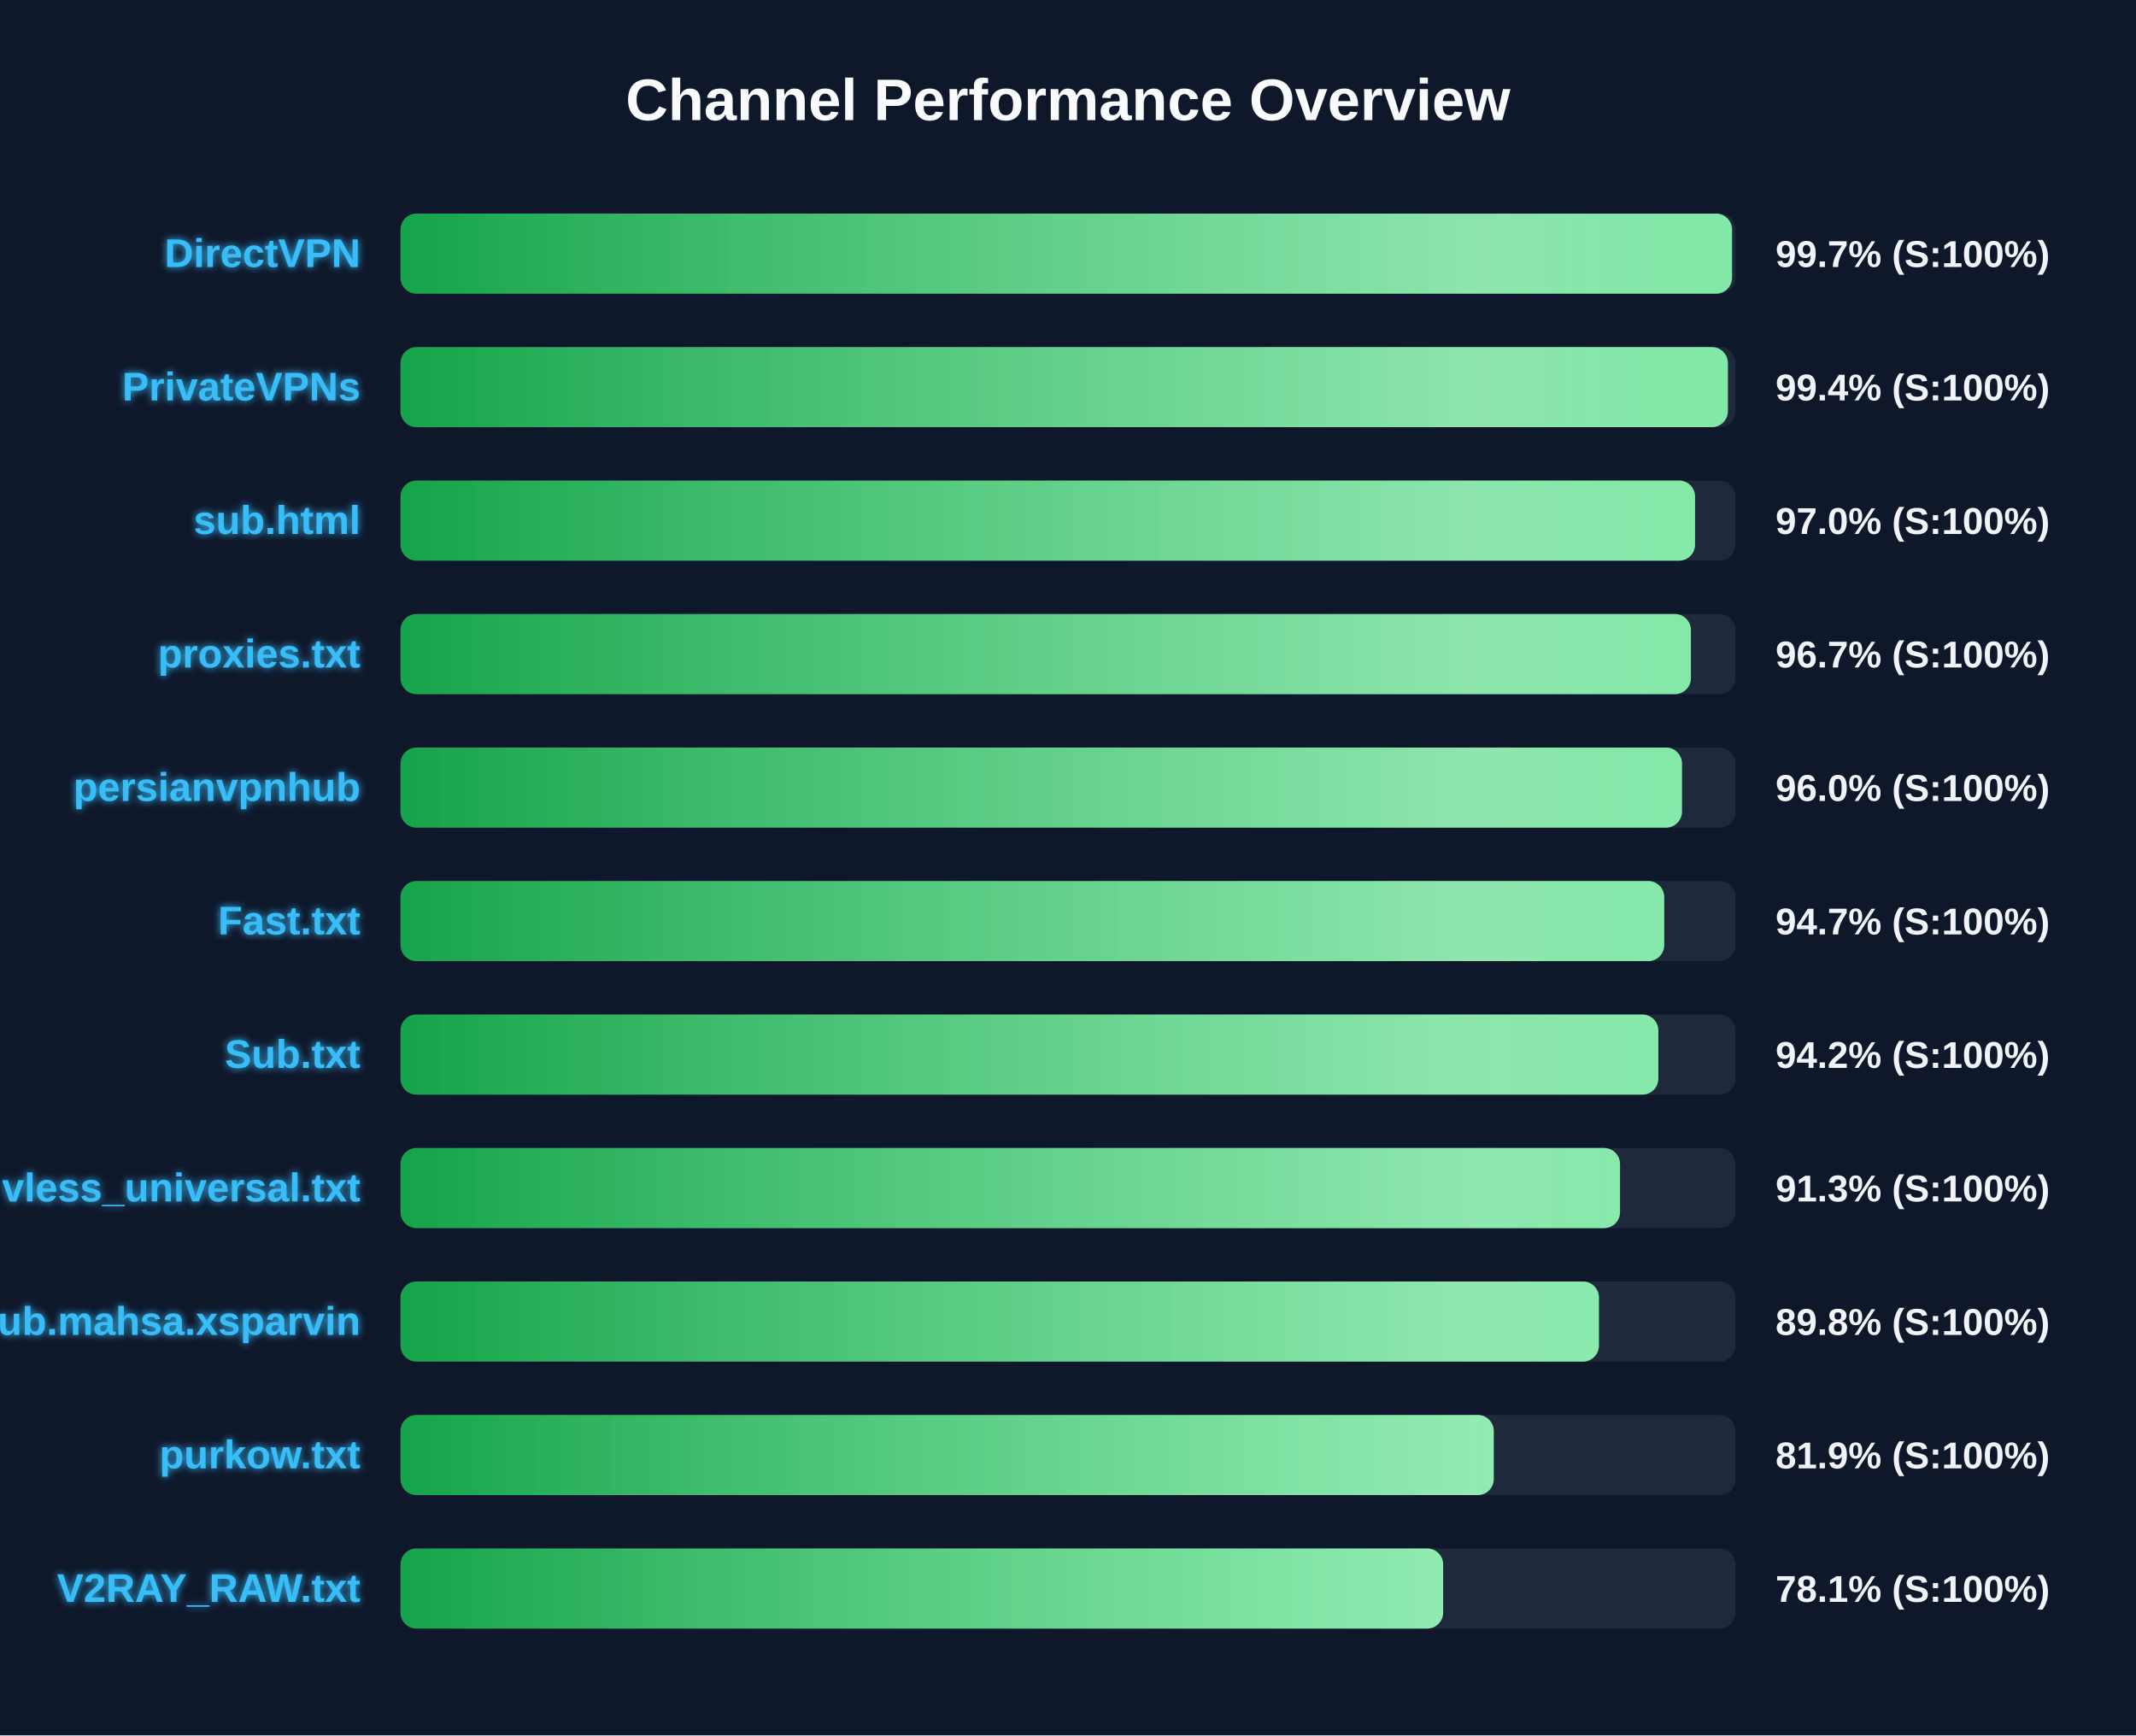
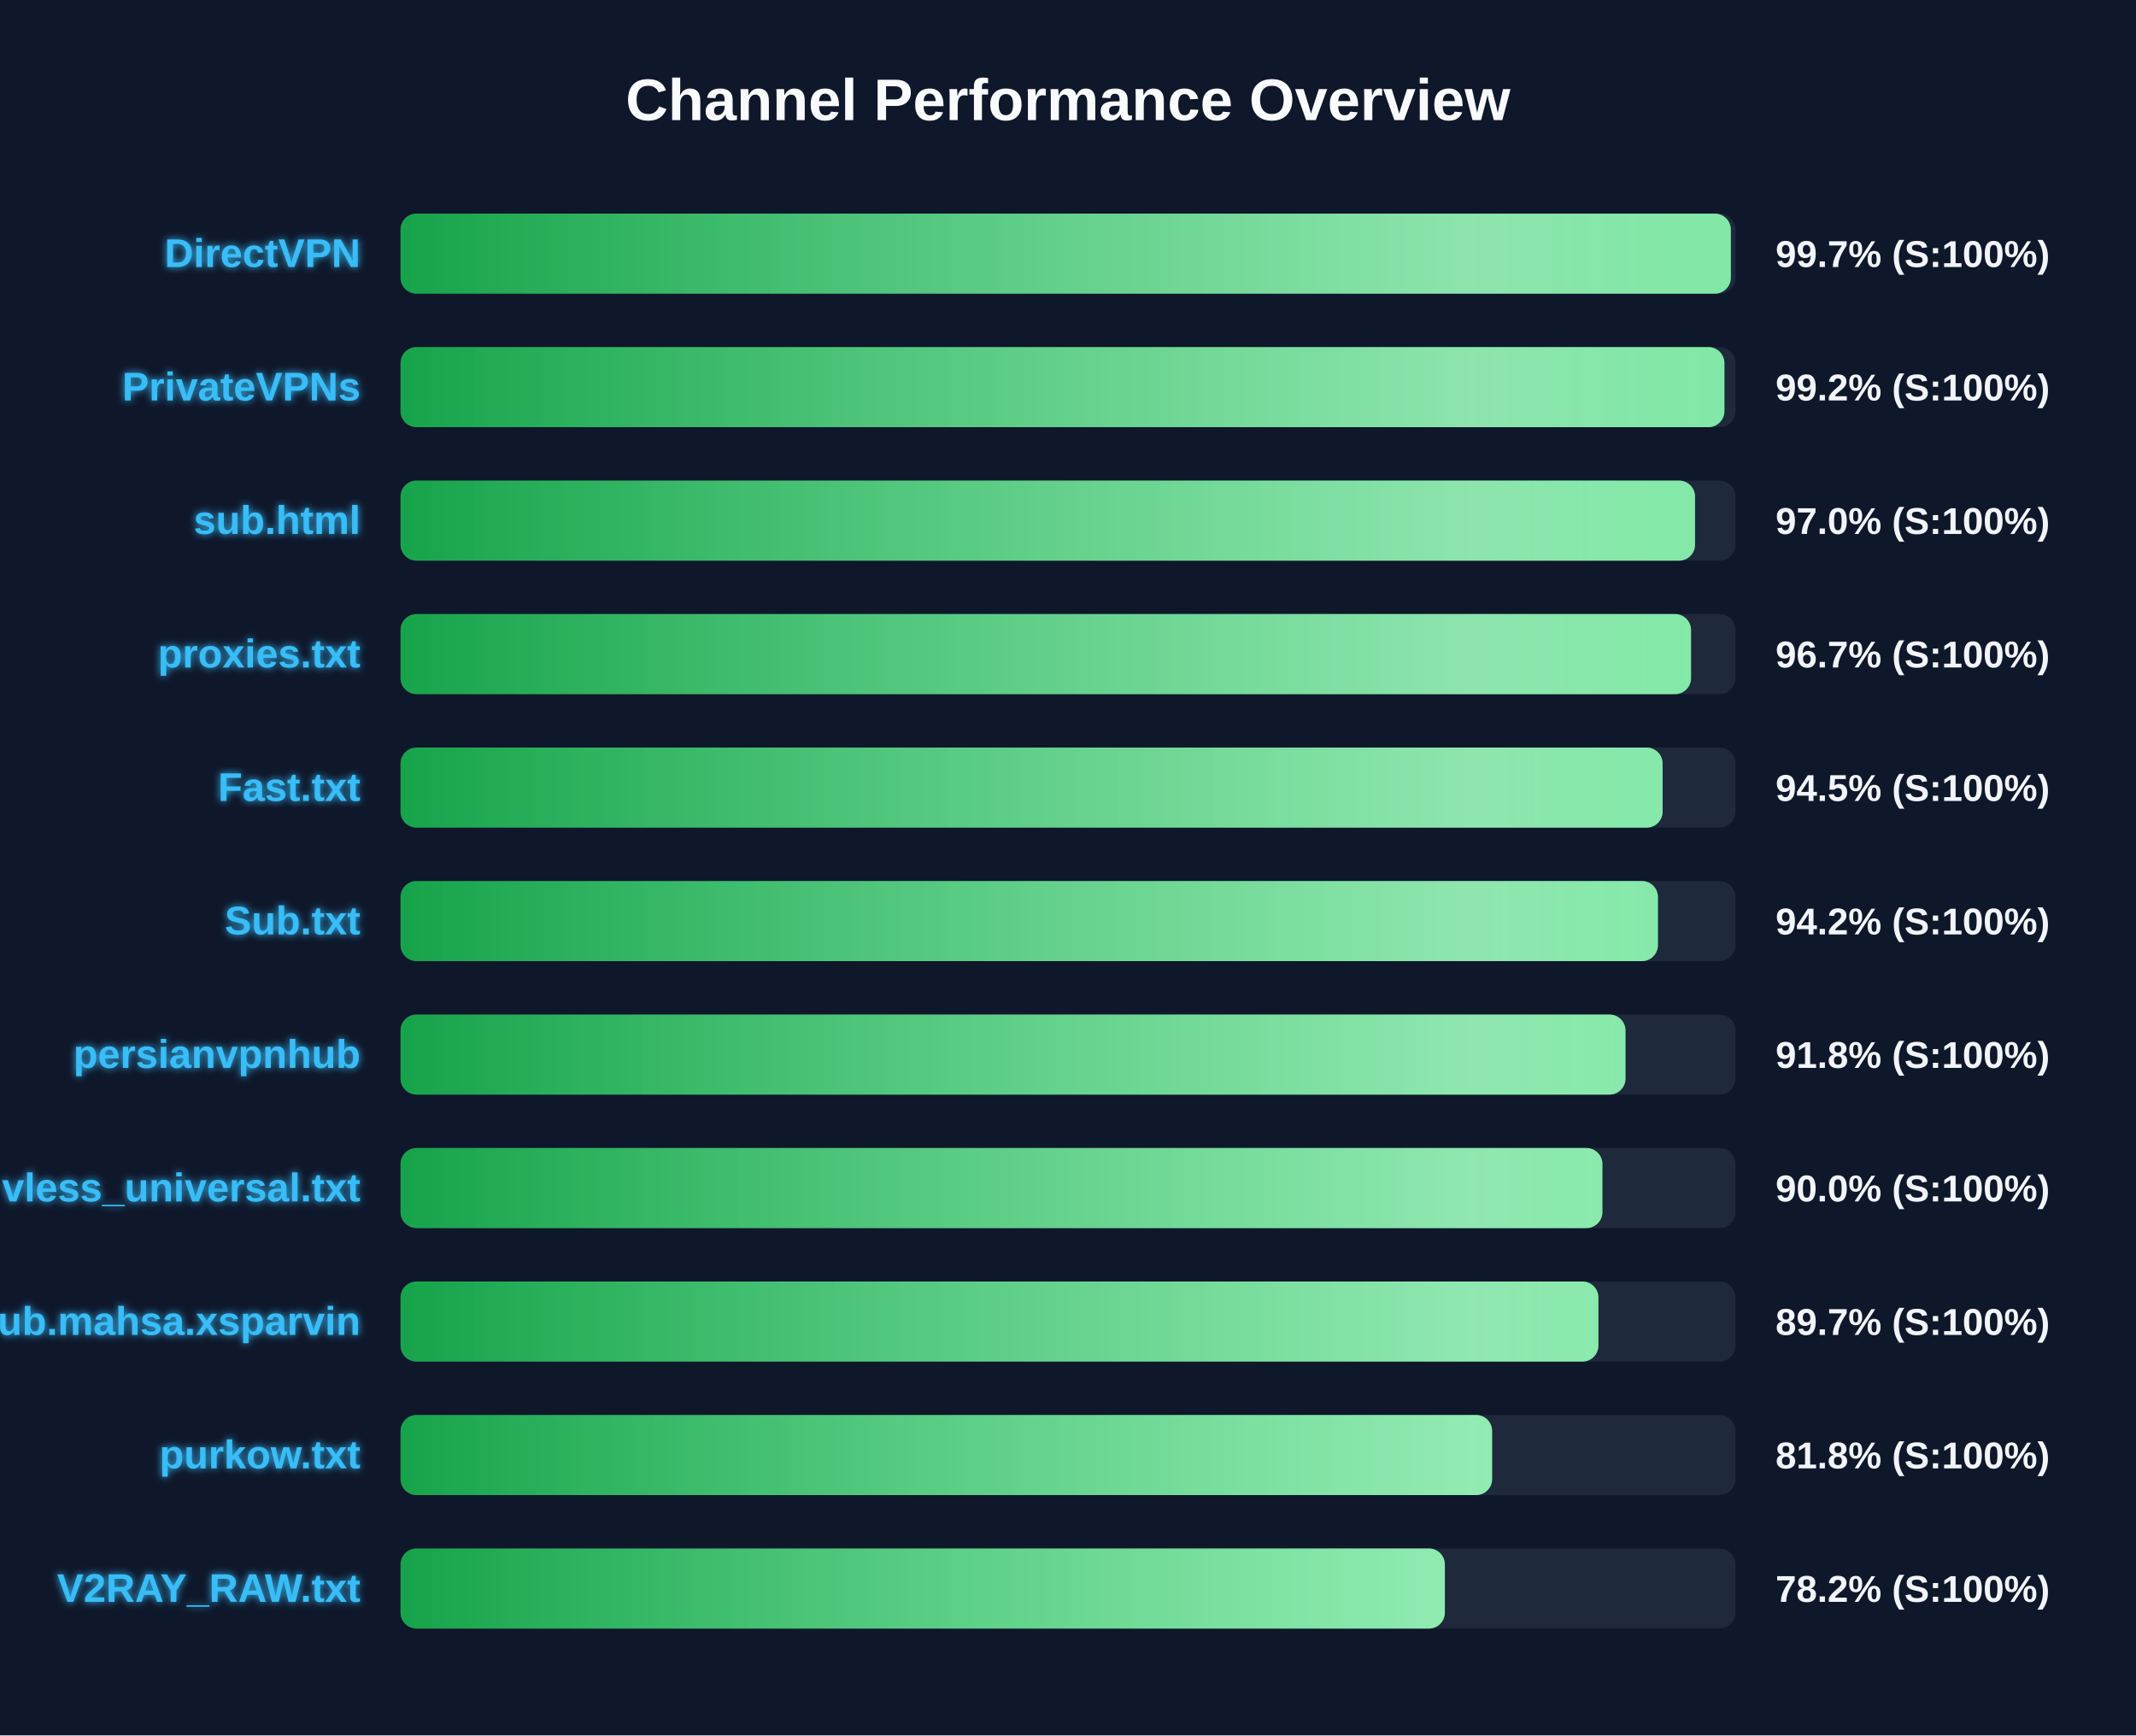
<svg xmlns="http://www.w3.org/2000/svg" width="800" height="650" version="1.1">
  <defs>
    <linearGradient id="grad-green" x1="0%" y1="0%" x2="100%" y2="0%">
      <stop offset="0%" stop-color="#16a34a" />
      <stop offset="100%" stop-color="#4ade80" />
    </linearGradient>
    <linearGradient id="grad-yellow" x1="0%" y1="0%" x2="100%" y2="0%">
      <stop offset="0%" stop-color="#ca8a04" />
      <stop offset="100%" stop-color="#fde047" />
    </linearGradient>
    <linearGradient id="grad-red" x1="0%" y1="0%" x2="100%" y2="0%">
      <stop offset="0%" stop-color="#dc2626" />
      <stop offset="100%" stop-color="#f87171" />
    </linearGradient>
    <linearGradient id="shimmer" x1="0%" y1="0%" x2="100%" y2="0%">
      <stop offset="0%" stop-color="rgba(255,255,255,0)" />
      <stop offset="50%" stop-color="rgba(255,255,255,0.4)" />
      <stop offset="100%" stop-color="rgba(255,255,255,0)" />
    </linearGradient>
    <filter id="glow" x="-20%" y="-20%" width="140%" height="140%">
      <feGaussianBlur stdDeviation="1.5" result="blur" />
      <feComposite in="SourceGraphic" in2="blur" operator="over" />
    </filter>
  </defs>
  <style>
        .bg-rect { fill: #0f172a; }
        .title { font: bold 22px 'Segoe UI', Arial, sans-serif; fill: #f8fafc; }
        .row { font: bold 15px 'Segoe UI', Arial, sans-serif; fill: #38bdf8; filter: url(#glow); }
        .score { font: bold 14px 'Segoe UI', Arial, sans-serif; fill: #f1f5f9; }
        @keyframes shimmer-anim {
            0% { transform: translateX(-100%); }
            100% { transform: translateX(200%); }
        }
        .shimmer-rect {
            animation: shimmer-anim 2.5s infinite linear;
        }
    </style>
  <rect width="100%" height="100%" class="bg-rect" />
  <text x="400" y="45" text-anchor="middle" class="title">Channel Performance Overview</text>
  <rect x="150" y="80" width="500" height="30" fill="#1e293b" rx="6" />
  <clipPath id="clip-0">
-     <rect x="150" y="80" width="498.7" height="30" rx="6" />
+     <rect x="150" y="80" width="498.25" height="30" rx="6" />
  </clipPath>
-   <rect x="150" y="80" width="498.7" height="30" fill="url(#grad-green)" rx="6" />
+   <rect x="150" y="80" width="498.25" height="30" fill="url(#grad-green)" rx="6" />
  <g clip-path="url(#clip-0)">
    <rect x="150" y="80" width="100%" height="30" fill="url(#shimmer)" class="shimmer-rect" />
  </g>
  <text x="135" y="100" text-anchor="end" class="row">DirectVPN</text>
  <text x="665" y="100" text-anchor="start" class="score">99.7% (S:100%)</text>
  <rect x="150" y="130" width="500" height="30" fill="#1e293b" rx="6" />
  <clipPath id="clip-1">
-     <rect x="150" y="130" width="497.15" height="30" rx="6" />
+     <rect x="150" y="130" width="495.85" height="30" rx="6" />
  </clipPath>
-   <rect x="150" y="130" width="497.15" height="30" fill="url(#grad-green)" rx="6" />
+   <rect x="150" y="130" width="495.85" height="30" fill="url(#grad-green)" rx="6" />
  <g clip-path="url(#clip-1)">
    <rect x="150" y="130" width="100%" height="30" fill="url(#shimmer)" class="shimmer-rect" />
  </g>
  <text x="135" y="150" text-anchor="end" class="row">PrivateVPNs</text>
-   <text x="665" y="150" text-anchor="start" class="score">99.4% (S:100%)</text>
+   <text x="665" y="150" text-anchor="start" class="score">99.2% (S:100%)</text>
  <rect x="150" y="180" width="500" height="30" fill="#1e293b" rx="6" />
  <clipPath id="clip-2">
    <rect x="150" y="180" width="484.85" height="30" rx="6" />
  </clipPath>
  <rect x="150" y="180" width="484.85" height="30" fill="url(#grad-green)" rx="6" />
  <g clip-path="url(#clip-2)">
    <rect x="150" y="180" width="100%" height="30" fill="url(#shimmer)" class="shimmer-rect" />
  </g>
  <text x="135" y="200" text-anchor="end" class="row">sub.html</text>
  <text x="665" y="200" text-anchor="start" class="score">97.0% (S:100%)</text>
  <rect x="150" y="230" width="500" height="30" fill="#1e293b" rx="6" />
  <clipPath id="clip-3">
-     <rect x="150" y="230" width="483.3" height="30" rx="6" />
+     <rect x="150" y="230" width="483.35" height="30" rx="6" />
  </clipPath>
-   <rect x="150" y="230" width="483.3" height="30" fill="url(#grad-green)" rx="6" />
+   <rect x="150" y="230" width="483.35" height="30" fill="url(#grad-green)" rx="6" />
  <g clip-path="url(#clip-3)">
    <rect x="150" y="230" width="100%" height="30" fill="url(#shimmer)" class="shimmer-rect" />
  </g>
  <text x="135" y="250" text-anchor="end" class="row">proxies.txt</text>
  <text x="665" y="250" text-anchor="start" class="score">96.7% (S:100%)</text>
  <rect x="150" y="280" width="500" height="30" fill="#1e293b" rx="6" />
  <clipPath id="clip-4">
-     <rect x="150" y="280" width="479.95" height="30" rx="6" />
+     <rect x="150" y="280" width="472.7" height="30" rx="6" />
  </clipPath>
-   <rect x="150" y="280" width="479.95" height="30" fill="url(#grad-green)" rx="6" />
+   <rect x="150" y="280" width="472.7" height="30" fill="url(#grad-green)" rx="6" />
  <g clip-path="url(#clip-4)">
    <rect x="150" y="280" width="100%" height="30" fill="url(#shimmer)" class="shimmer-rect" />
  </g>
-   <text x="135" y="300" text-anchor="end" class="row">persianvpnhub</text>
-   <text x="665" y="300" text-anchor="start" class="score">96.0% (S:100%)</text>
+   <text x="135" y="300" text-anchor="end" class="row">Fast.txt</text>
+   <text x="665" y="300" text-anchor="start" class="score">94.5% (S:100%)</text>
  <rect x="150" y="330" width="500" height="30" fill="#1e293b" rx="6" />
  <clipPath id="clip-5">
-     <rect x="150" y="330" width="473.3" height="30" rx="6" />
+     <rect x="150" y="330" width="470.95" height="30" rx="6" />
  </clipPath>
-   <rect x="150" y="330" width="473.3" height="30" fill="url(#grad-green)" rx="6" />
+   <rect x="150" y="330" width="470.95" height="30" fill="url(#grad-green)" rx="6" />
  <g clip-path="url(#clip-5)">
    <rect x="150" y="330" width="100%" height="30" fill="url(#shimmer)" class="shimmer-rect" />
  </g>
-   <text x="135" y="350" text-anchor="end" class="row">Fast.txt</text>
-   <text x="665" y="350" text-anchor="start" class="score">94.7% (S:100%)</text>
+   <text x="135" y="350" text-anchor="end" class="row">Sub.txt</text>
+   <text x="665" y="350" text-anchor="start" class="score">94.2% (S:100%)</text>
  <rect x="150" y="380" width="500" height="30" fill="#1e293b" rx="6" />
  <clipPath id="clip-6">
-     <rect x="150" y="380" width="471.1" height="30" rx="6" />
+     <rect x="150" y="380" width="458.8" height="30" rx="6" />
  </clipPath>
-   <rect x="150" y="380" width="471.1" height="30" fill="url(#grad-green)" rx="6" />
+   <rect x="150" y="380" width="458.8" height="30" fill="url(#grad-green)" rx="6" />
  <g clip-path="url(#clip-6)">
    <rect x="150" y="380" width="100%" height="30" fill="url(#shimmer)" class="shimmer-rect" />
  </g>
-   <text x="135" y="400" text-anchor="end" class="row">Sub.txt</text>
-   <text x="665" y="400" text-anchor="start" class="score">94.2% (S:100%)</text>
+   <text x="135" y="400" text-anchor="end" class="row">persianvpnhub</text>
+   <text x="665" y="400" text-anchor="start" class="score">91.8% (S:100%)</text>
  <rect x="150" y="430" width="500" height="30" fill="#1e293b" rx="6" />
  <clipPath id="clip-7">
-     <rect x="150" y="430" width="456.75" height="30" rx="6" />
+     <rect x="150" y="430" width="450.15" height="30" rx="6" />
  </clipPath>
-   <rect x="150" y="430" width="456.75" height="30" fill="url(#grad-green)" rx="6" />
+   <rect x="150" y="430" width="450.15" height="30" fill="url(#grad-green)" rx="6" />
  <g clip-path="url(#clip-7)">
    <rect x="150" y="430" width="100%" height="30" fill="url(#shimmer)" class="shimmer-rect" />
  </g>
  <text x="135" y="450" text-anchor="end" class="row">vless_universal.txt</text>
-   <text x="665" y="450" text-anchor="start" class="score">91.3% (S:100%)</text>
+   <text x="665" y="450" text-anchor="start" class="score">90.0% (S:100%)</text>
  <rect x="150" y="480" width="500" height="30" fill="#1e293b" rx="6" />
  <clipPath id="clip-8">
-     <rect x="150" y="480" width="448.85" height="30" rx="6" />
+     <rect x="150" y="480" width="448.65" height="30" rx="6" />
  </clipPath>
-   <rect x="150" y="480" width="448.85" height="30" fill="url(#grad-green)" rx="6" />
+   <rect x="150" y="480" width="448.65" height="30" fill="url(#grad-green)" rx="6" />
  <g clip-path="url(#clip-8)">
    <rect x="150" y="480" width="100%" height="30" fill="url(#shimmer)" class="shimmer-rect" />
  </g>
  <text x="135" y="500" text-anchor="end" class="row">Sub.mahsa.xsparvin</text>
-   <text x="665" y="500" text-anchor="start" class="score">89.8% (S:100%)</text>
+   <text x="665" y="500" text-anchor="start" class="score">89.7% (S:100%)</text>
  <rect x="150" y="530" width="500" height="30" fill="#1e293b" rx="6" />
  <clipPath id="clip-9">
-     <rect x="150" y="530" width="409.45" height="30" rx="6" />
+     <rect x="150" y="530" width="408.85" height="30" rx="6" />
  </clipPath>
-   <rect x="150" y="530" width="409.45" height="30" fill="url(#grad-green)" rx="6" />
+   <rect x="150" y="530" width="408.85" height="30" fill="url(#grad-green)" rx="6" />
  <g clip-path="url(#clip-9)">
    <rect x="150" y="530" width="100%" height="30" fill="url(#shimmer)" class="shimmer-rect" />
  </g>
  <text x="135" y="550" text-anchor="end" class="row">purkow.txt</text>
-   <text x="665" y="550" text-anchor="start" class="score">81.9% (S:100%)</text>
+   <text x="665" y="550" text-anchor="start" class="score">81.8% (S:100%)</text>
  <rect x="150" y="580" width="500" height="30" fill="#1e293b" rx="6" />
  <clipPath id="clip-10">
-     <rect x="150" y="580" width="390.5" height="30" rx="6" />
+     <rect x="150" y="580" width="391.15" height="30" rx="6" />
  </clipPath>
-   <rect x="150" y="580" width="390.5" height="30" fill="url(#grad-green)" rx="6" />
+   <rect x="150" y="580" width="391.15" height="30" fill="url(#grad-green)" rx="6" />
  <g clip-path="url(#clip-10)">
    <rect x="150" y="580" width="100%" height="30" fill="url(#shimmer)" class="shimmer-rect" />
  </g>
  <text x="135" y="600" text-anchor="end" class="row">V2RAY_RAW.txt</text>
-   <text x="665" y="600" text-anchor="start" class="score">78.1% (S:100%)</text>
+   <text x="665" y="600" text-anchor="start" class="score">78.2% (S:100%)</text>
</svg>
